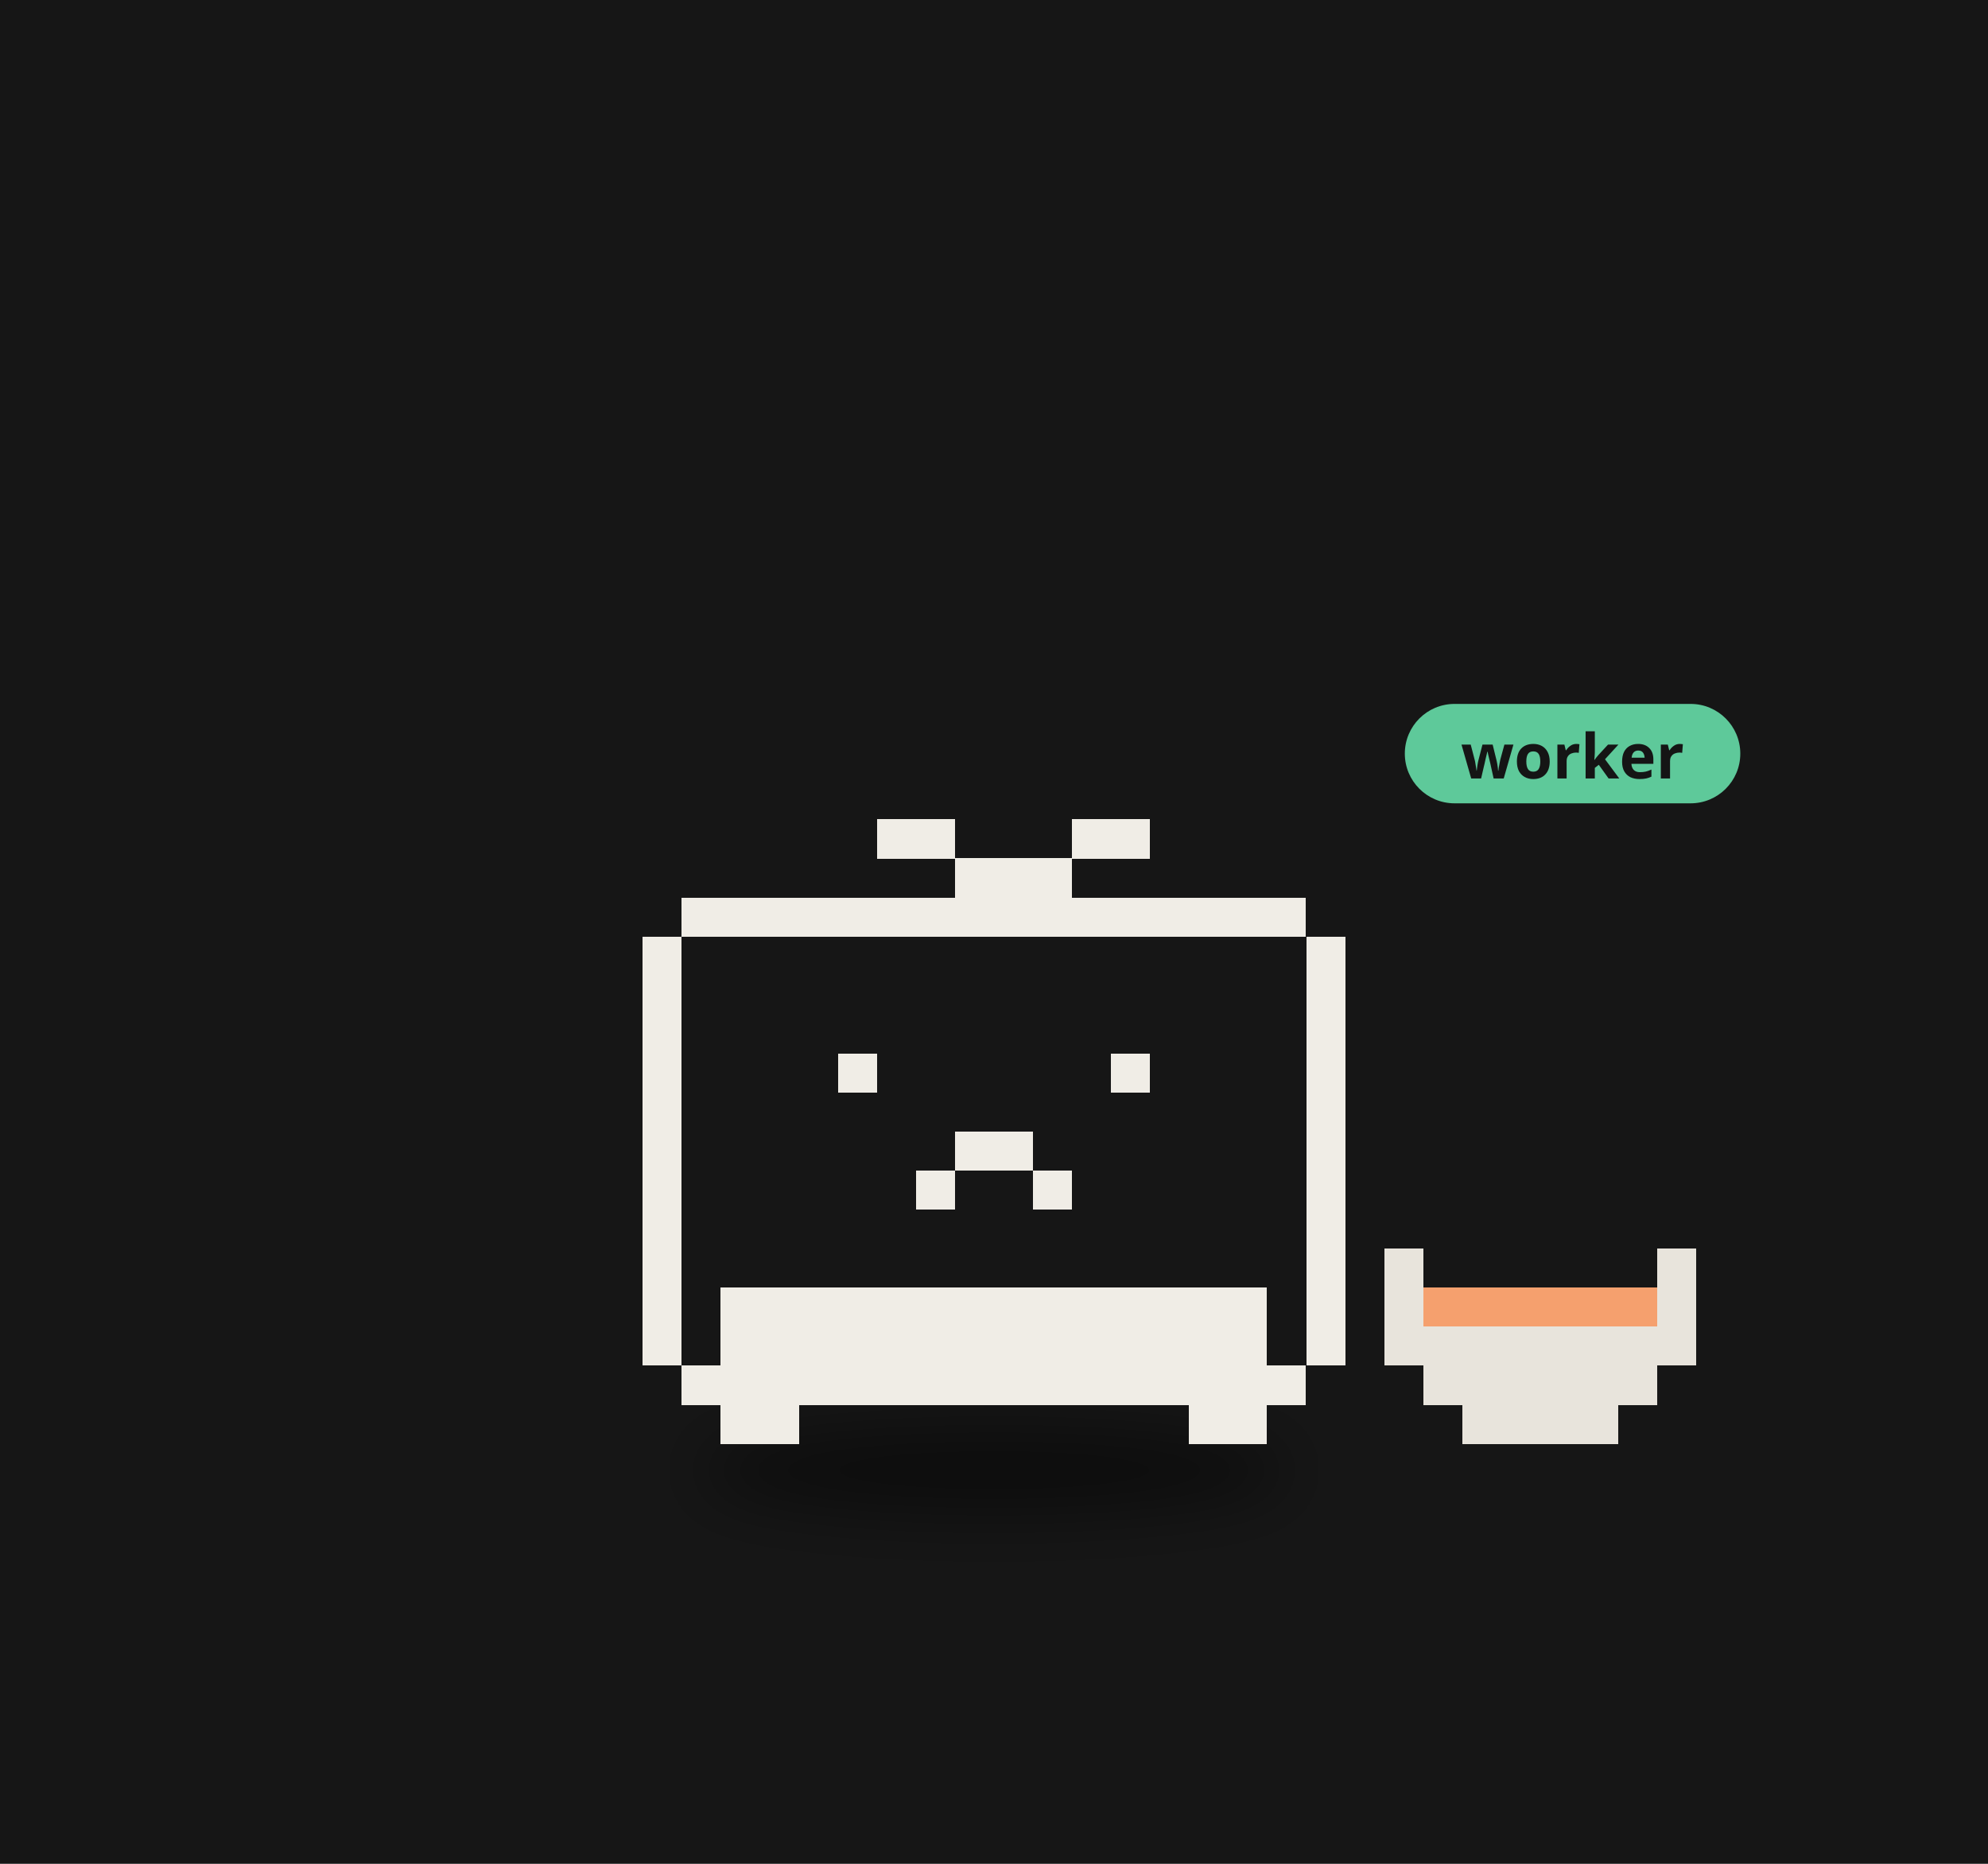
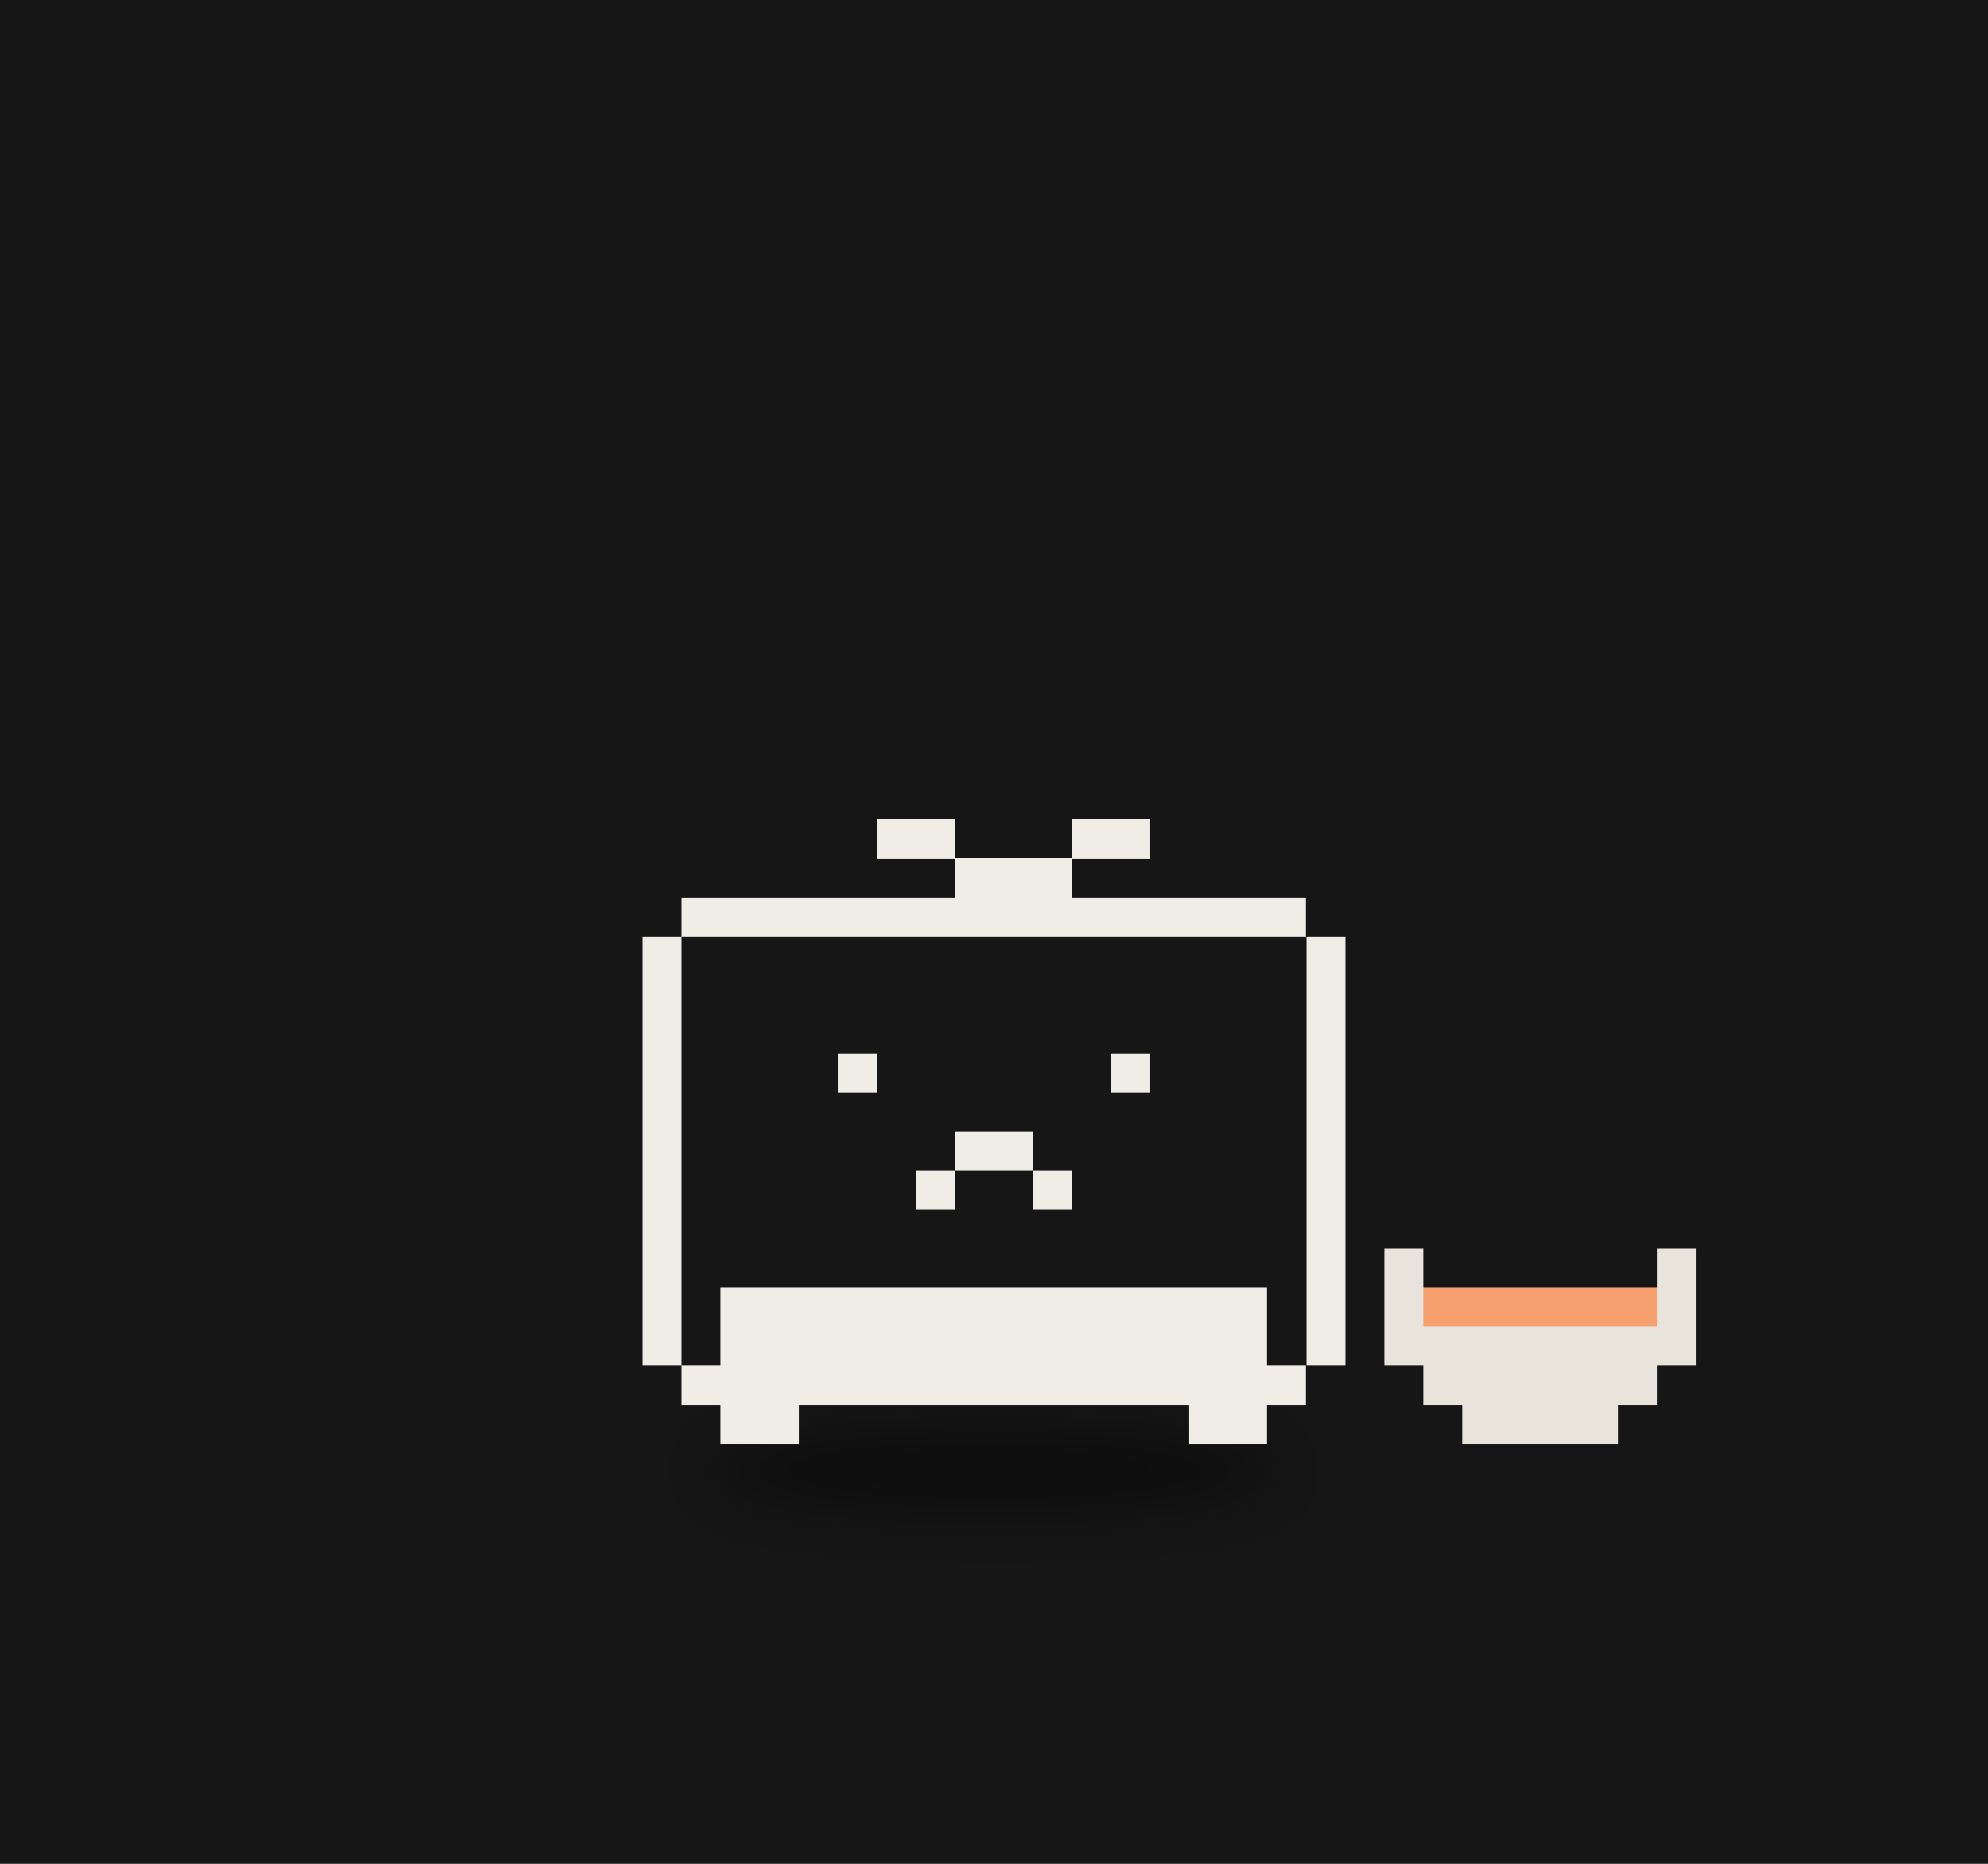
<svg xmlns="http://www.w3.org/2000/svg" viewBox="0 0 320 300" width="320" height="300">
  <rect width="320" height="300" fill="#161616" />
  <defs>
    <filter id="ds16" x="-30%" y="-80%" width="160%" height="260%">
      <feGaussianBlur stdDeviation="3.18" />
    </filter>
  </defs>
  <g transform="translate(160,190) scale(1.6)">
    <ellipse cx="0.00" cy="29.15" rx="29.68" ry="4.24" fill="#000" opacity="0.45" filter="url(#ds16)" />
    <g>
      <animateTransform attributeName="transform" type="translate" values="0 0;0 -2.34;0 0" dur="0.7s" begin="-0.36s" calcMode="spline" keySplines="0.42 0 0.58 1;0.42 0 0.58 1" additive="sum" repeatCount="indefinite" />
      <path d="M-31.41 -28.46h62.81v3.93h-62.81zM-35.33 -24.54h70.67v3.93h-70.67zM-35.33 -20.61h70.67v3.93h-70.67zM-35.33 -16.69h70.67v3.93h-70.67zM-35.33 -12.76h70.67v3.93h-70.67zM-35.33 -8.83h70.67v3.93h-70.67zM-35.33 -4.91h70.67v3.93h-70.67zM-35.33 -0.98h70.67v3.93h-70.67zM-35.33 2.94h70.67v3.93h-70.67zM-35.33 6.87h70.67v3.93h-70.67zM-35.33 10.80h70.67v3.93h-70.67zM-35.33 14.72h70.67v3.93h-70.67zM-31.41 18.65h62.81v3.93h-62.81z" fill="#161616" shape-rendering="crispEdges" />
      <path d="M-11.78 -36.31h7.85v3.93h-7.85zM7.85 -36.31h7.85v3.93h-7.85zM-3.93 -32.39h11.78v3.93h-11.78zM-31.41 -28.46h62.81v3.93h-62.81zM-35.33 -24.54h3.93v3.93h-3.93zM31.41 -24.54h3.93v3.93h-3.93zM-35.33 -20.61h3.93v3.93h-3.93zM31.41 -20.61h3.93v3.93h-3.93zM-35.33 -16.69h3.93v3.93h-3.93zM31.41 -16.69h3.93v3.93h-3.93zM-35.33 -12.76h3.93v3.93h-3.93zM-15.70 -12.76h3.93v3.93h-3.93zM11.78 -12.76h3.93v3.93h-3.93zM31.41 -12.76h3.93v3.93h-3.93zM-35.33 -8.83h3.93v3.93h-3.93zM31.41 -8.83h3.93v3.93h-3.93zM-35.33 -4.91h3.93v3.93h-3.93zM-3.93 -4.91h7.85v3.93h-7.85zM31.41 -4.91h3.93v3.93h-3.93zM-35.33 -0.98h3.93v3.93h-3.93zM-7.85 -0.98h3.93v3.93h-3.93zM3.93 -0.98h3.93v3.93h-3.93zM31.41 -0.98h3.93v3.93h-3.93zM-35.33 2.94h3.93v3.93h-3.93zM31.41 2.94h3.93v3.93h-3.93zM-35.33 6.87h3.93v3.93h-3.93zM31.41 6.87h3.93v3.93h-3.93zM-35.33 10.80h3.93v3.93h-3.93zM-27.48 10.80h54.96v3.93h-54.96zM31.41 10.80h3.93v3.93h-3.93zM-35.33 14.72h3.93v3.93h-3.93zM-27.48 14.72h54.96v3.93h-54.96zM31.41 14.72h3.93v3.93h-3.93zM-31.41 18.65h62.81v3.93h-62.81zM-27.48 22.57h7.85v3.93h-7.85zM19.63 22.57h7.85v3.93h-7.85z" fill="#f0ede6" shape-rendering="crispEdges" />
    </g>
    <path d="M39.26 6.87h3.93v3.93h-3.93zM66.74 6.87h3.93v3.93h-3.93zM39.26 10.80h3.93v3.93h-3.93zM66.74 10.80h3.93v3.93h-3.93zM39.26 14.72h31.41v3.93h-31.41zM43.19 18.65h23.56v3.93h-23.56zM47.11 22.57h15.70v3.93h-15.70z" fill="#e8e4dc" shape-rendering="crispEdges" />
    <path d="M43.19 10.80h23.56v3.93h-23.56z" fill="#f5a06e" shape-rendering="crispEdges" />
-     <g transform="translate(41.33,-42.31) scale(0.625) translate(-41.33,42.31)">
-       <rect x="41.33" y="-51.31" width="54" height="16" rx="8" fill="#5ec99a" />
-       <text x="68.33" y="-39.31" font-size="10" font-family="sans-serif" font-weight="bold" text-anchor="middle" fill="#151515">worker</text>
-     </g>
  </g>
</svg>
